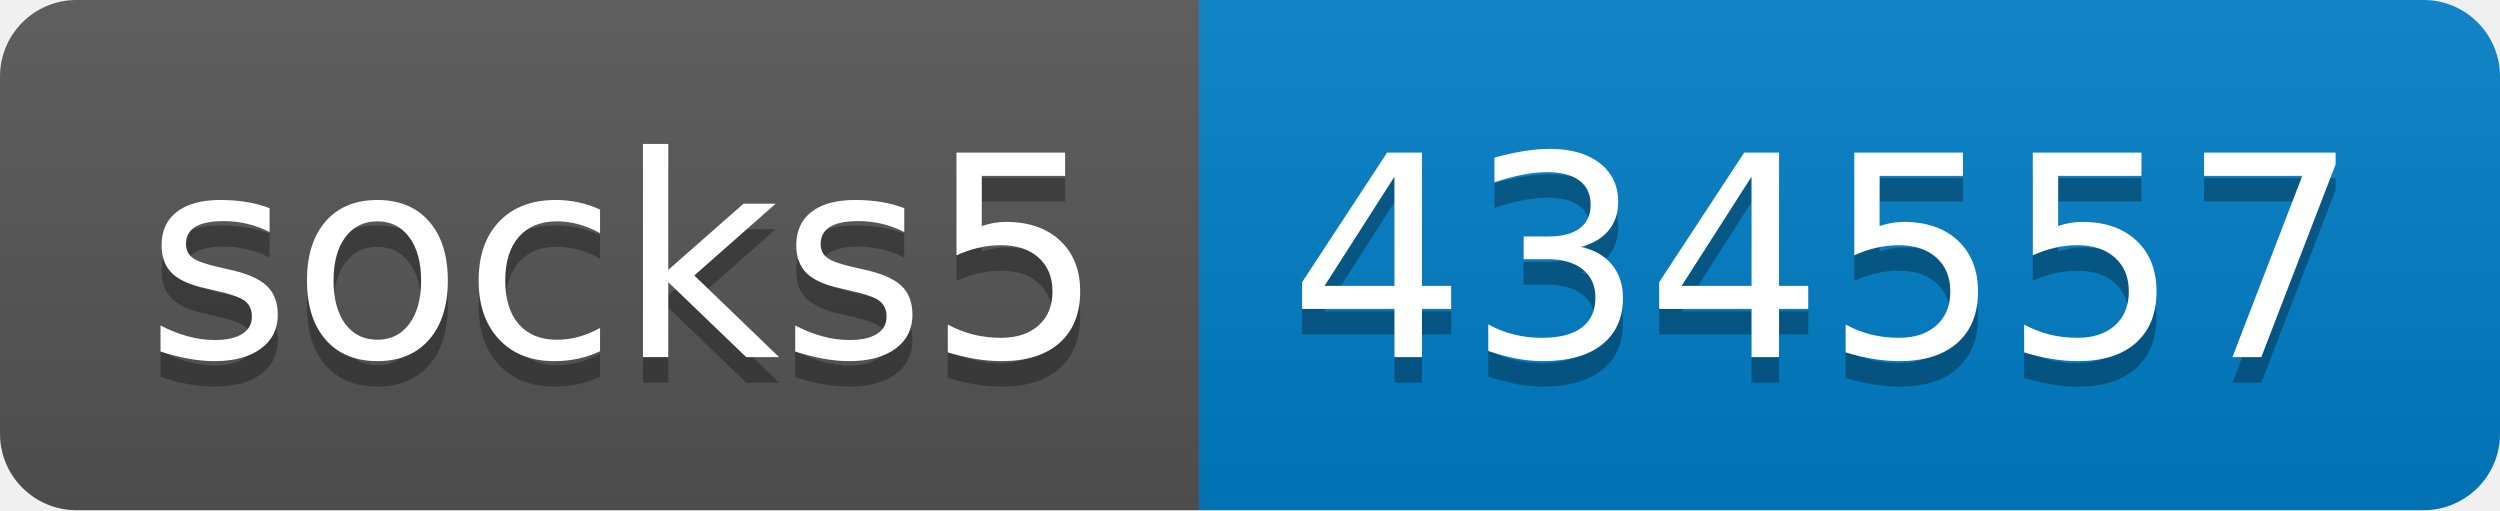
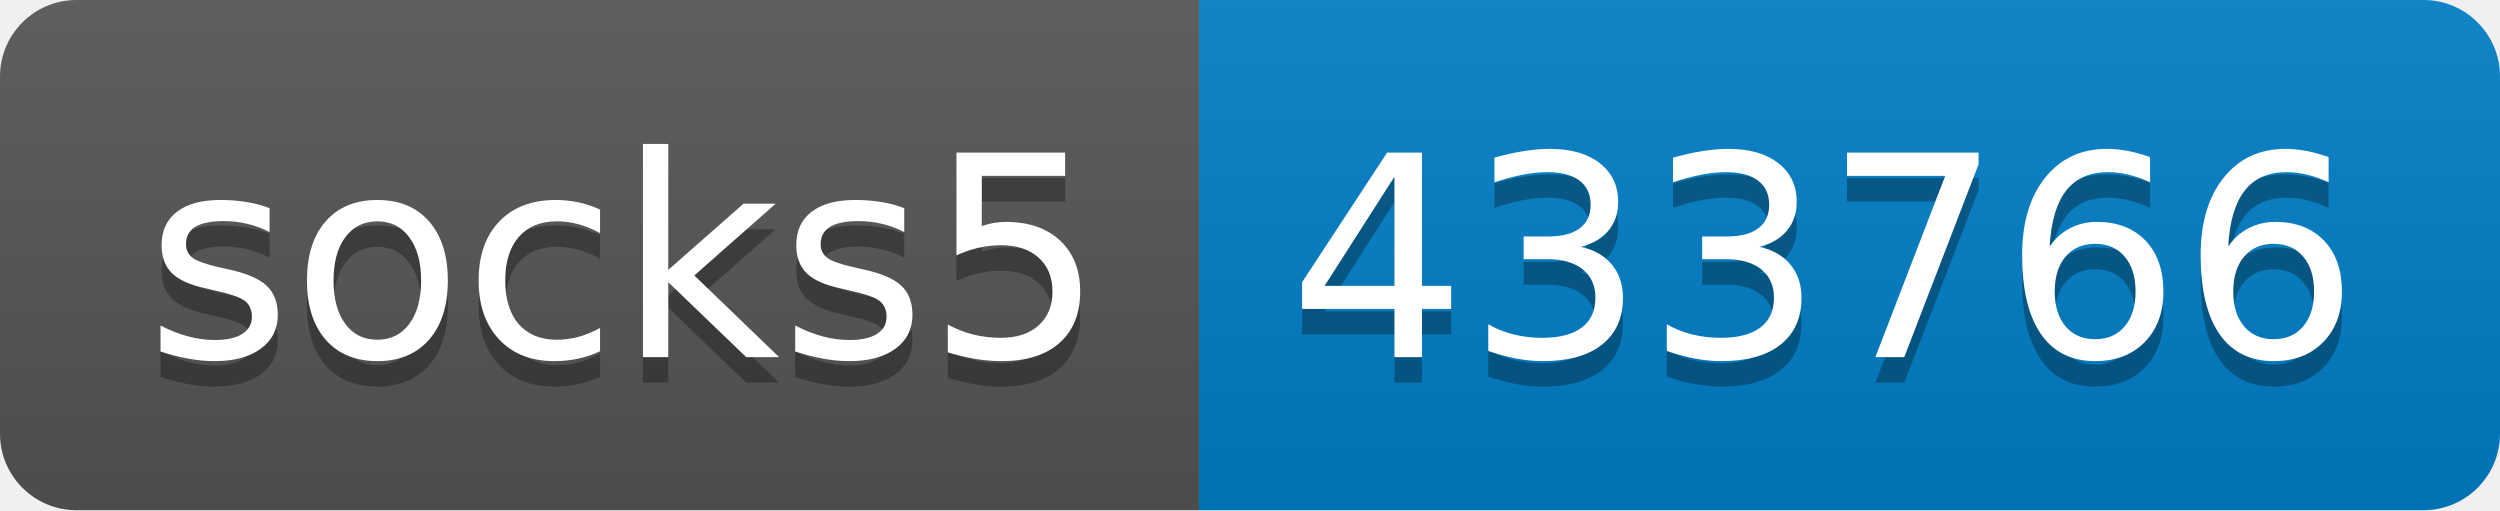
- <svg xmlns="http://www.w3.org/2000/svg" width="98" height="20" role="img" aria-label="socks5: 434557">
+ <svg xmlns="http://www.w3.org/2000/svg" width="98" height="20" role="img" aria-label="socks5: 433766">
  <linearGradient id="s" x2="0" y2="100%">
    <stop offset="0" stop-color="#bbb" stop-opacity=".1" />
    <stop offset="1" stop-opacity=".1" />
  </linearGradient>
  <clipPath id="r">
    <rect width="98" height="20" rx="3" fill="#fff" />
  </clipPath>
  <g clip-path="url(#r)">
    <rect width="47" height="20" fill="#555" />
    <rect x="47" width="51" height="20" fill="#007ec6" />
    <rect width="98" height="20" fill="url(#s)" />
  </g>
  <g fill="#fff" text-anchor="middle" font-family="Verdana,Geneva,DejaVu Sans,sans-serif" text-rendering="geometricPrecision" font-size="110">
    <text aria-hidden="true" x="245" y="150" fill="#010101" fill-opacity=".3" transform="scale(.1)" textLength="370">socks5</text>
    <text x="245" y="140" transform="scale(.1)" fill="#fff" textLength="370">socks5</text>
-     <text aria-hidden="true" x="715" y="150" fill="#010101" fill-opacity=".3" transform="scale(.1)" textLength="410">434557</text>
-     <text x="715" y="140" transform="scale(.1)" fill="#fff" textLength="410">434557</text>
+     <text aria-hidden="true" x="715" y="150" fill="#010101" fill-opacity=".3" transform="scale(.1)" textLength="410">433766</text>
+     <text x="715" y="140" transform="scale(.1)" fill="#fff" textLength="410">433766</text>
  </g>
</svg>
